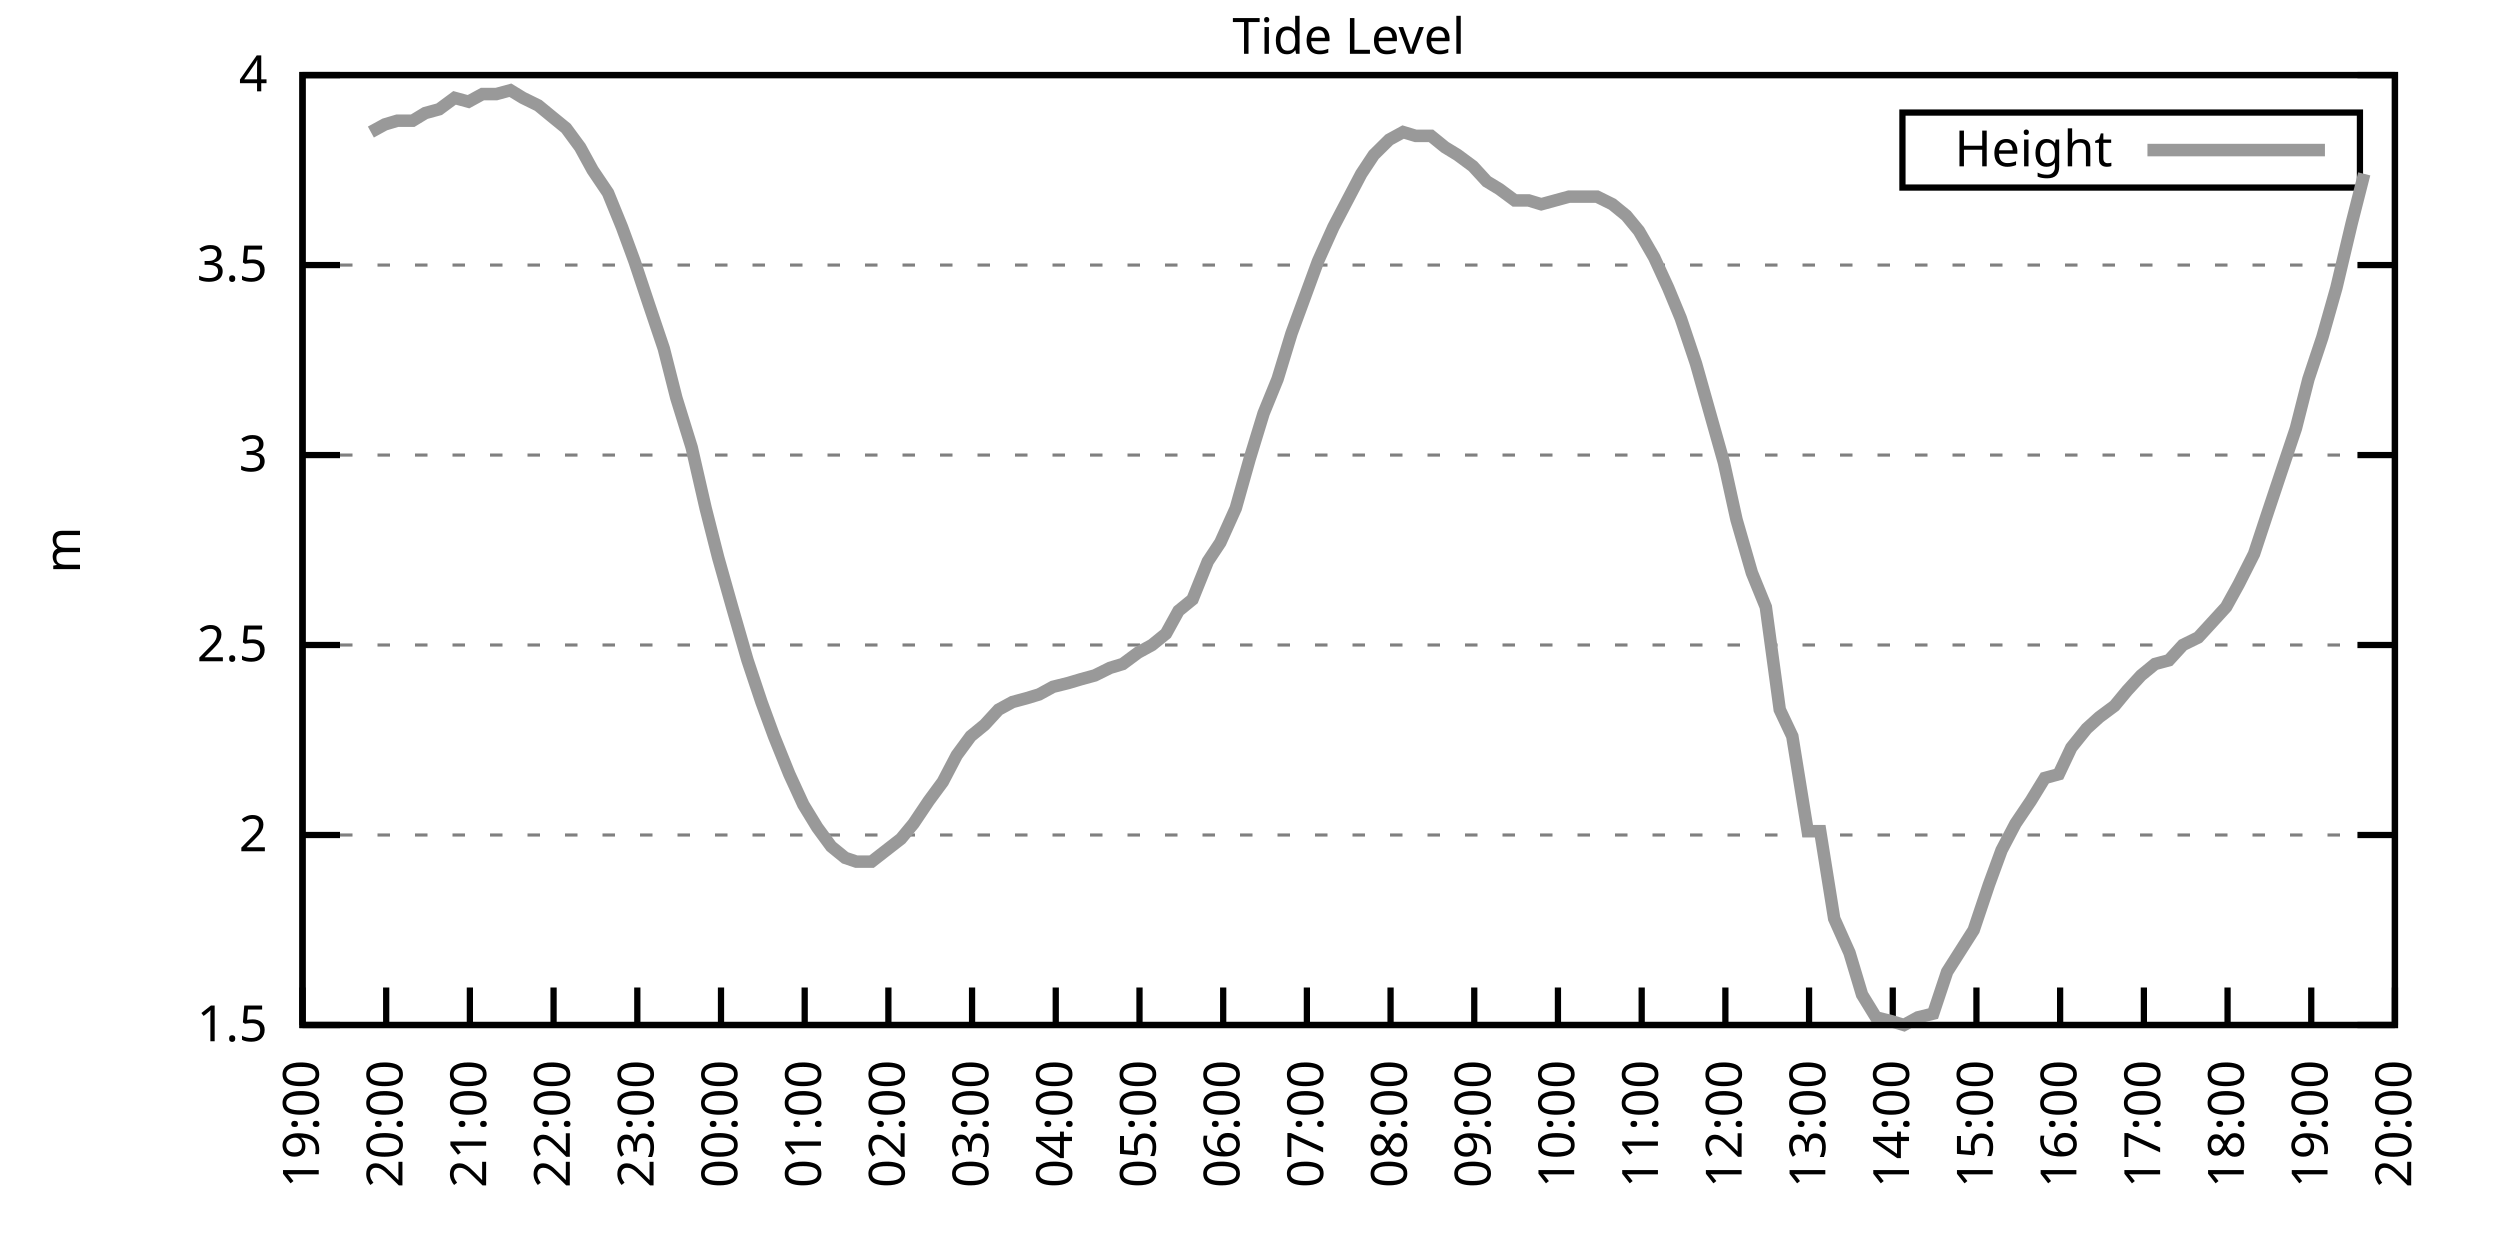
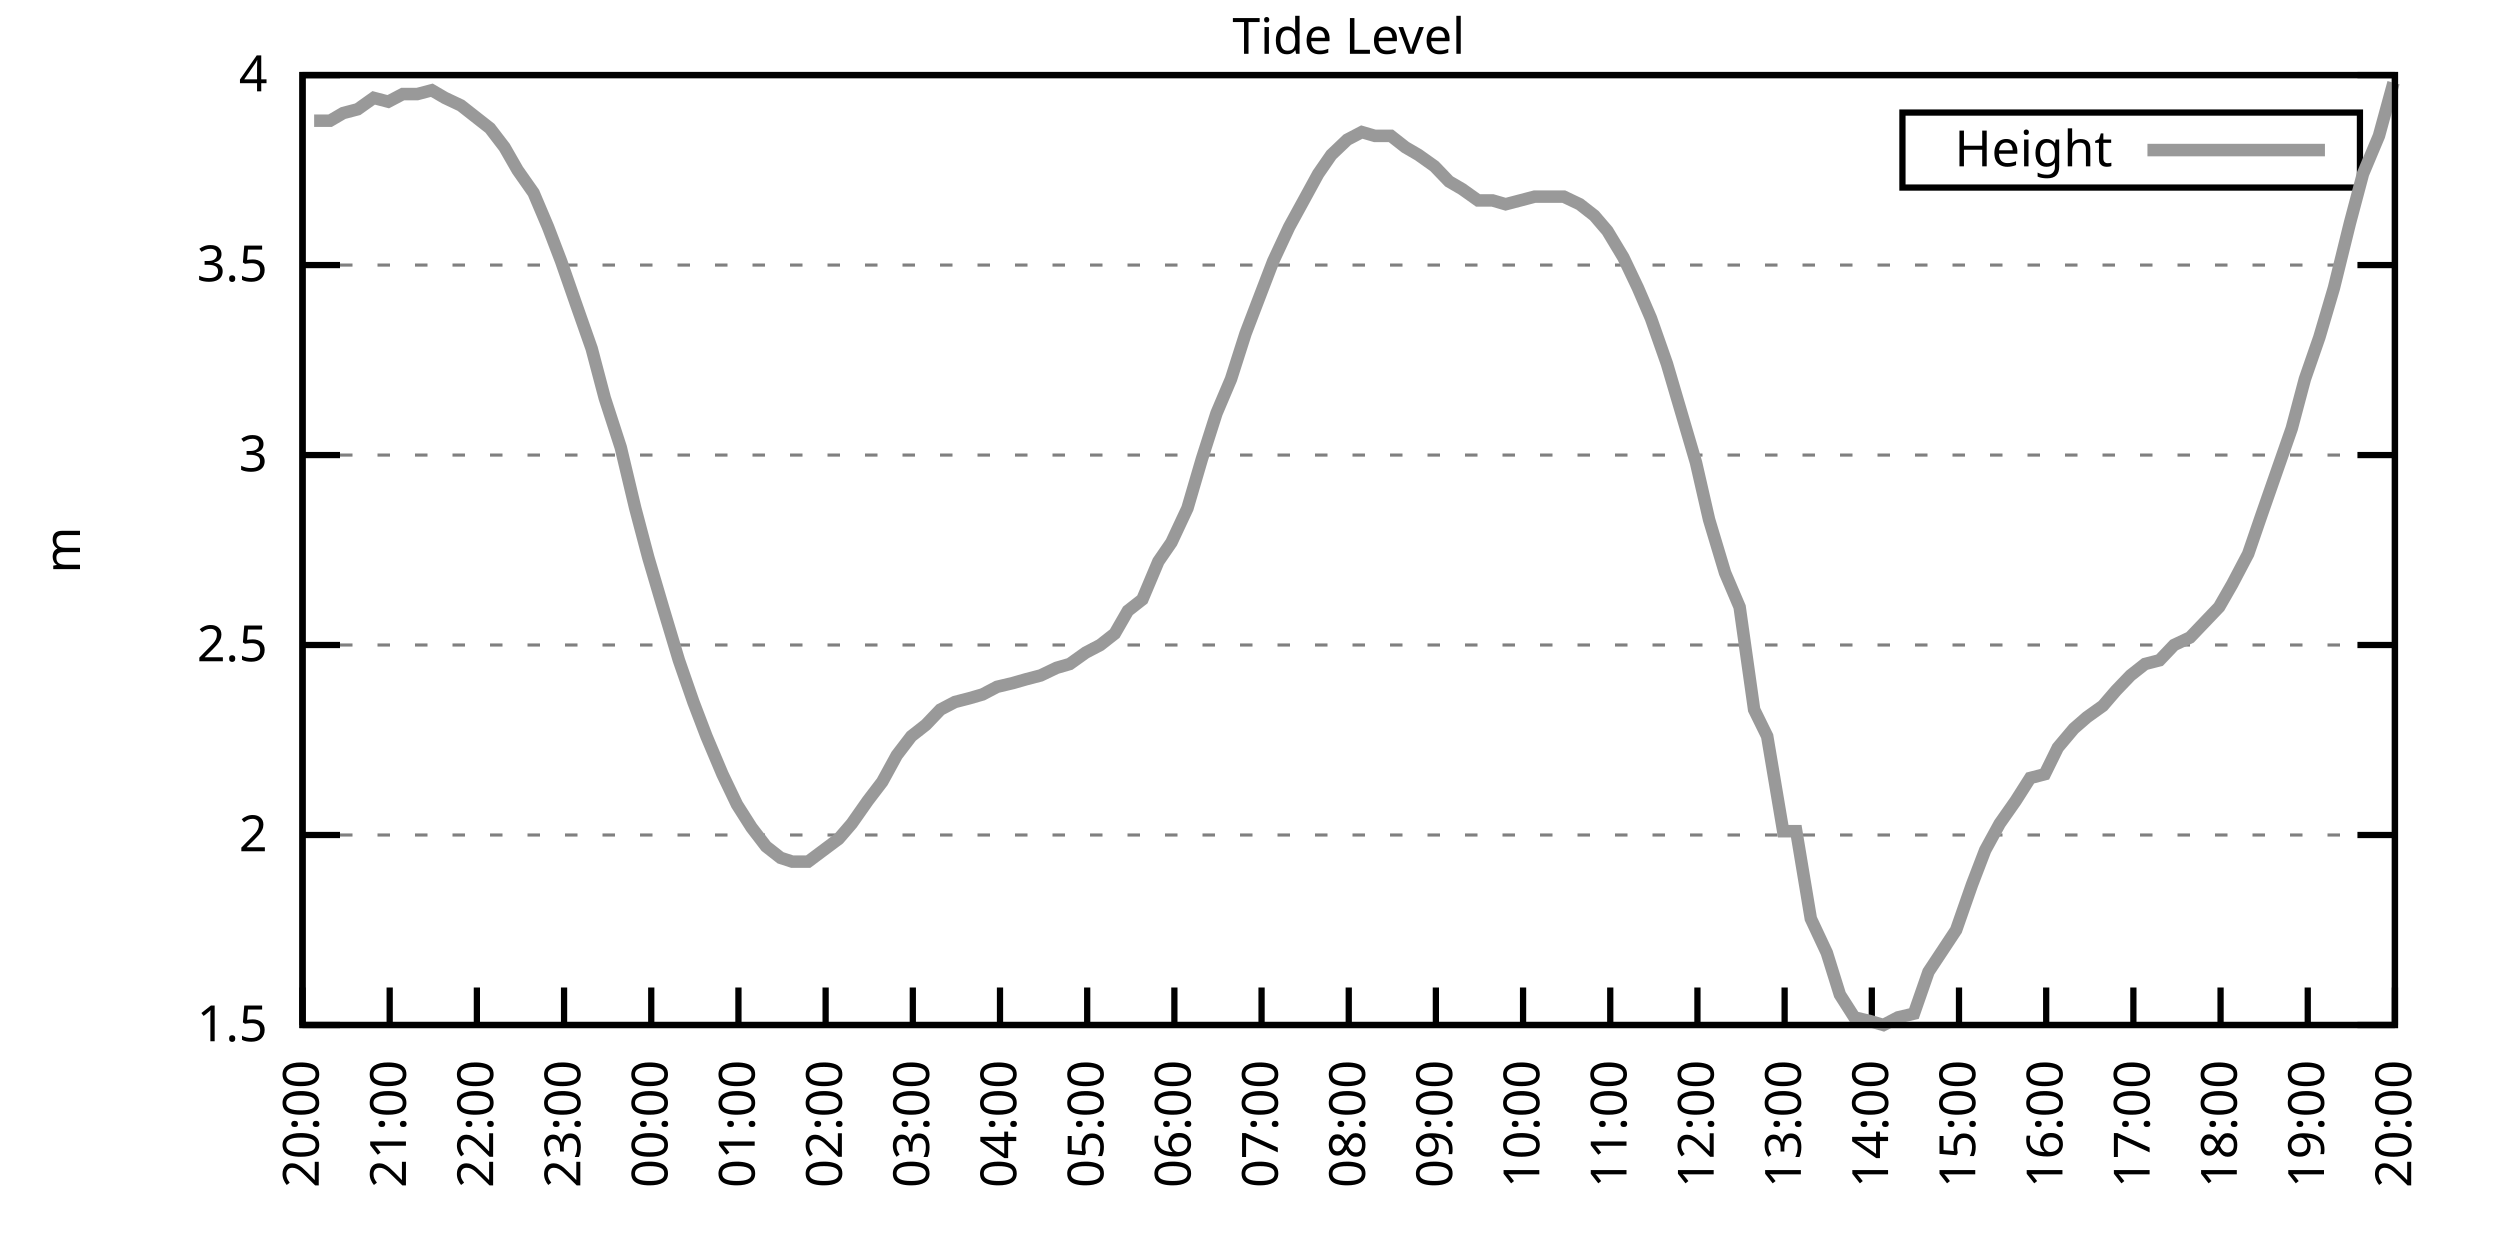
<svg xmlns="http://www.w3.org/2000/svg" xmlns:xlink="http://www.w3.org/1999/xlink" width="400" height="200" viewBox="0 0 400 200">
  <g id="gnuplot_canvas">
    <rect x="0" y="0" width="400" height="200" fill="none" />
    <defs>
      <circle id="gpDot" r="0.5" stroke-width="0.5" stroke="currentColor" />
      <path id="gpPt0" stroke-width="0.333" stroke="currentColor" d="M-1,0 h2 M0,-1 v2" />
      <path id="gpPt1" stroke-width="0.333" stroke="currentColor" d="M-1,-1 L1,1 M1,-1 L-1,1" />
      <path id="gpPt2" stroke-width="0.333" stroke="currentColor" d="M-1,0 L1,0 M0,-1 L0,1 M-1,-1 L1,1 M-1,1 L1,-1" />
      <rect id="gpPt3" stroke-width="0.333" stroke="currentColor" x="-1" y="-1" width="2" height="2" />
      <rect id="gpPt4" stroke-width="0.333" stroke="currentColor" fill="currentColor" x="-1" y="-1" width="2" height="2" />
      <circle id="gpPt5" stroke-width="0.333" stroke="currentColor" cx="0" cy="0" r="1" />
      <use xlink:href="#gpPt5" id="gpPt6" fill="currentColor" stroke="none" />
      <path id="gpPt7" stroke-width="0.333" stroke="currentColor" d="M0,-1.33 L-1.33,0.67 L1.33,0.67 z" />
      <use xlink:href="#gpPt7" id="gpPt8" fill="currentColor" stroke="none" />
      <use xlink:href="#gpPt7" id="gpPt9" stroke="currentColor" transform="rotate(180)" />
      <use xlink:href="#gpPt9" id="gpPt10" fill="currentColor" stroke="none" />
      <use xlink:href="#gpPt3" id="gpPt11" stroke="currentColor" transform="rotate(45)" />
      <use xlink:href="#gpPt11" id="gpPt12" fill="currentColor" stroke="none" />
      <path id="gpPt13" stroke-width="0.333" stroke="currentColor" d="M0,1.330 L1.265,0.411 L0.782,-1.067 L-0.782,-1.076 L-1.265,0.411 z" />
      <use xlink:href="#gpPt13" id="gpPt14" fill="currentColor" stroke="none" />
      <filter id="textbox" filterUnits="objectBoundingBox" x="0" y="0" height="1" width="1">
        <feFlood flood-color="white" flood-opacity="1" result="bgnd" />
        <feComposite in="SourceGraphic" in2="bgnd" operator="atop" />
      </filter>
      <filter id="greybox" filterUnits="objectBoundingBox" x="0" y="0" height="1" width="1">
        <feFlood flood-color="lightgrey" flood-opacity="1" result="grey" />
        <feComposite in="SourceGraphic" in2="grey" operator="atop" />
      </filter>
    </defs>
    <g fill="none" color="white" stroke="currentColor" stroke-width="1.00" stroke-linecap="butt" stroke-linejoin="miter">
</g>
    <g fill="none" color="black" stroke="currentColor" stroke-width="1.00" stroke-linecap="butt" stroke-linejoin="miter">
      <g stroke="none" shape-rendering="crispEdges">
        <polygon fill="rgb(255, 255, 255)" points="48.40,164.00 383.18,164.00 383.18,12.02 48.40,12.02 " />
      </g>
    </g>
    <g fill="none" color="black" stroke="currentColor" stroke-width="1.00" stroke-linecap="butt" stroke-linejoin="miter">
</g>
    <g fill="none" color="black" stroke="black" stroke-width="0.50" stroke-linecap="butt" stroke-linejoin="miter">
</g>
    <g fill="none" color="gray" stroke="currentColor" stroke-width="0.50" stroke-linecap="butt" stroke-linejoin="miter">
      <path stroke="gray" stroke-dasharray="2,4" class="gridline" d="M48.40,164.00 L383.19,164.00  " />
    </g>
    <g fill="none" color="gray" stroke="gray" stroke-width="1.00" stroke-linecap="butt" stroke-linejoin="miter">
</g>
    <g fill="none" color="black" stroke="currentColor" stroke-width="1.00" stroke-linecap="butt" stroke-linejoin="miter">
      <path stroke="black" d="M48.40,164.00 L54.40,164.00 M383.19,164.00 L377.19,164.00  " />
      <g transform="translate(42.80,166.60)" stroke="none" fill="black" font-family="Sans" font-size="8.00" text-anchor="end">
        <text>
          <tspan font-family="Sans"> 1.5</tspan>
        </text>
      </g>
    </g>
    <g fill="none" color="black" stroke="currentColor" stroke-width="1.00" stroke-linecap="butt" stroke-linejoin="miter">
</g>
    <g fill="none" color="black" stroke="black" stroke-width="0.50" stroke-linecap="butt" stroke-linejoin="miter">
</g>
    <g fill="none" color="gray" stroke="currentColor" stroke-width="0.50" stroke-linecap="butt" stroke-linejoin="miter">
      <path stroke="gray" stroke-dasharray="2,4" class="gridline" d="M48.40,133.60 L383.19,133.60  " />
    </g>
    <g fill="none" color="gray" stroke="gray" stroke-width="1.00" stroke-linecap="butt" stroke-linejoin="miter">
</g>
    <g fill="none" color="black" stroke="currentColor" stroke-width="1.00" stroke-linecap="butt" stroke-linejoin="miter">
      <path stroke="black" d="M48.40,133.60 L54.40,133.60 M383.19,133.60 L377.19,133.60  " />
      <g transform="translate(42.80,136.20)" stroke="none" fill="black" font-family="Sans" font-size="8.00" text-anchor="end">
        <text>
          <tspan font-family="Sans"> 2</tspan>
        </text>
      </g>
    </g>
    <g fill="none" color="black" stroke="currentColor" stroke-width="1.00" stroke-linecap="butt" stroke-linejoin="miter">
</g>
    <g fill="none" color="black" stroke="black" stroke-width="0.50" stroke-linecap="butt" stroke-linejoin="miter">
</g>
    <g fill="none" color="gray" stroke="currentColor" stroke-width="0.50" stroke-linecap="butt" stroke-linejoin="miter">
      <path stroke="gray" stroke-dasharray="2,4" class="gridline" d="M48.40,103.20 L383.19,103.20  " />
    </g>
    <g fill="none" color="gray" stroke="gray" stroke-width="1.00" stroke-linecap="butt" stroke-linejoin="miter">
</g>
    <g fill="none" color="black" stroke="currentColor" stroke-width="1.00" stroke-linecap="butt" stroke-linejoin="miter">
      <path stroke="black" d="M48.40,103.20 L54.40,103.20 M383.19,103.20 L377.19,103.20  " />
      <g transform="translate(42.80,105.80)" stroke="none" fill="black" font-family="Sans" font-size="8.00" text-anchor="end">
        <text>
          <tspan font-family="Sans"> 2.5</tspan>
        </text>
      </g>
    </g>
    <g fill="none" color="black" stroke="currentColor" stroke-width="1.00" stroke-linecap="butt" stroke-linejoin="miter">
</g>
    <g fill="none" color="black" stroke="black" stroke-width="0.50" stroke-linecap="butt" stroke-linejoin="miter">
</g>
    <g fill="none" color="gray" stroke="currentColor" stroke-width="0.50" stroke-linecap="butt" stroke-linejoin="miter">
      <path stroke="gray" stroke-dasharray="2,4" class="gridline" d="M48.40,72.81 L383.19,72.81  " />
    </g>
    <g fill="none" color="gray" stroke="gray" stroke-width="1.00" stroke-linecap="butt" stroke-linejoin="miter">
</g>
    <g fill="none" color="black" stroke="currentColor" stroke-width="1.00" stroke-linecap="butt" stroke-linejoin="miter">
      <path stroke="black" d="M48.40,72.81 L54.40,72.81 M383.19,72.81 L377.19,72.81  " />
      <g transform="translate(42.80,75.41)" stroke="none" fill="black" font-family="Sans" font-size="8.00" text-anchor="end">
        <text>
          <tspan font-family="Sans"> 3</tspan>
        </text>
      </g>
    </g>
    <g fill="none" color="black" stroke="currentColor" stroke-width="1.00" stroke-linecap="butt" stroke-linejoin="miter">
</g>
    <g fill="none" color="black" stroke="black" stroke-width="0.50" stroke-linecap="butt" stroke-linejoin="miter">
</g>
    <g fill="none" color="gray" stroke="currentColor" stroke-width="0.50" stroke-linecap="butt" stroke-linejoin="miter">
      <path stroke="gray" stroke-dasharray="2,4" class="gridline" d="M48.40,42.41 L383.19,42.41  " />
    </g>
    <g fill="none" color="gray" stroke="gray" stroke-width="1.00" stroke-linecap="butt" stroke-linejoin="miter">
</g>
    <g fill="none" color="black" stroke="currentColor" stroke-width="1.00" stroke-linecap="butt" stroke-linejoin="miter">
      <path stroke="black" d="M48.40,42.41 L54.40,42.41 M383.19,42.41 L377.19,42.41  " />
      <g transform="translate(42.80,45.01)" stroke="none" fill="black" font-family="Sans" font-size="8.00" text-anchor="end">
        <text>
          <tspan font-family="Sans"> 3.5</tspan>
        </text>
      </g>
    </g>
    <g fill="none" color="black" stroke="currentColor" stroke-width="1.00" stroke-linecap="butt" stroke-linejoin="miter">
</g>
    <g fill="none" color="black" stroke="black" stroke-width="0.50" stroke-linecap="butt" stroke-linejoin="miter">
</g>
    <g fill="none" color="gray" stroke="currentColor" stroke-width="0.50" stroke-linecap="butt" stroke-linejoin="miter">
      <path stroke="gray" stroke-dasharray="2,4" class="gridline" d="M48.40,12.01 L383.19,12.01  " />
    </g>
    <g fill="none" color="gray" stroke="gray" stroke-width="1.00" stroke-linecap="butt" stroke-linejoin="miter">
</g>
    <g fill="none" color="black" stroke="currentColor" stroke-width="1.00" stroke-linecap="butt" stroke-linejoin="miter">
      <path stroke="black" d="M48.40,12.01 L54.40,12.01 M383.19,12.01 L377.19,12.01  " />
      <g transform="translate(42.80,14.61)" stroke="none" fill="black" font-family="Sans" font-size="8.00" text-anchor="end">
        <text>
          <tspan font-family="Sans"> 4</tspan>
        </text>
      </g>
    </g>
    <g fill="none" color="black" stroke="currentColor" stroke-width="1.00" stroke-linecap="butt" stroke-linejoin="miter">
      <path stroke="black" d="M48.40,164.00 L48.40,158.00  " />
      <g transform="translate(51.00,169.60) rotate(270.00)" stroke="none" fill="black" font-family="Sans" font-size="8.00" text-anchor="end">
        <text>
-           <tspan font-family="Sans">19:00</tspan>
-         </text>
-       </g>
-     </g>
-     <g fill="none" color="black" stroke="currentColor" stroke-width="1.00" stroke-linecap="butt" stroke-linejoin="miter">
-       <path stroke="black" d="M61.79,164.00 L61.79,158.00  " />
-       <g transform="translate(64.39,169.60) rotate(270.00)" stroke="none" fill="black" font-family="Sans" font-size="8.00" text-anchor="end">
-         <text>
          <tspan font-family="Sans">20:00</tspan>
        </text>
      </g>
    </g>
    <g fill="none" color="black" stroke="currentColor" stroke-width="1.00" stroke-linecap="butt" stroke-linejoin="miter">
-       <path stroke="black" d="M75.18,164.00 L75.18,158.00  " />
-       <g transform="translate(77.78,169.60) rotate(270.00)" stroke="none" fill="black" font-family="Sans" font-size="8.00" text-anchor="end">
+       <path stroke="black" d="M62.35,164.00 L62.35,158.00  " />
+       <g transform="translate(64.95,169.60) rotate(270.00)" stroke="none" fill="black" font-family="Sans" font-size="8.00" text-anchor="end">
        <text>
          <tspan font-family="Sans">21:00</tspan>
        </text>
      </g>
    </g>
    <g fill="none" color="black" stroke="currentColor" stroke-width="1.00" stroke-linecap="butt" stroke-linejoin="miter">
-       <path stroke="black" d="M88.57,164.00 L88.57,158.00  " />
-       <g transform="translate(91.17,169.60) rotate(270.00)" stroke="none" fill="black" font-family="Sans" font-size="8.00" text-anchor="end">
+       <path stroke="black" d="M76.30,164.00 L76.30,158.00  " />
+       <g transform="translate(78.90,169.60) rotate(270.00)" stroke="none" fill="black" font-family="Sans" font-size="8.00" text-anchor="end">
        <text>
          <tspan font-family="Sans">22:00</tspan>
        </text>
      </g>
    </g>
    <g fill="none" color="black" stroke="currentColor" stroke-width="1.00" stroke-linecap="butt" stroke-linejoin="miter">
-       <path stroke="black" d="M101.97,164.00 L101.97,158.00  " />
-       <g transform="translate(104.57,169.60) rotate(270.00)" stroke="none" fill="black" font-family="Sans" font-size="8.00" text-anchor="end">
+       <path stroke="black" d="M90.25,164.00 L90.25,158.00  " />
+       <g transform="translate(92.85,169.60) rotate(270.00)" stroke="none" fill="black" font-family="Sans" font-size="8.00" text-anchor="end">
        <text>
          <tspan font-family="Sans">23:00</tspan>
        </text>
      </g>
    </g>
    <g fill="none" color="black" stroke="currentColor" stroke-width="1.00" stroke-linecap="butt" stroke-linejoin="miter">
-       <path stroke="black" d="M115.36,164.00 L115.36,158.00  " />
-       <g transform="translate(117.96,169.60) rotate(270.00)" stroke="none" fill="black" font-family="Sans" font-size="8.00" text-anchor="end">
+       <path stroke="black" d="M104.20,164.00 L104.20,158.00  " />
+       <g transform="translate(106.80,169.60) rotate(270.00)" stroke="none" fill="black" font-family="Sans" font-size="8.00" text-anchor="end">
        <text>
          <tspan font-family="Sans">00:00</tspan>
        </text>
      </g>
    </g>
    <g fill="none" color="black" stroke="currentColor" stroke-width="1.00" stroke-linecap="butt" stroke-linejoin="miter">
-       <path stroke="black" d="M128.75,164.00 L128.75,158.00  " />
-       <g transform="translate(131.35,169.60) rotate(270.00)" stroke="none" fill="black" font-family="Sans" font-size="8.00" text-anchor="end">
+       <path stroke="black" d="M118.15,164.00 L118.15,158.00  " />
+       <g transform="translate(120.75,169.60) rotate(270.00)" stroke="none" fill="black" font-family="Sans" font-size="8.00" text-anchor="end">
        <text>
          <tspan font-family="Sans">01:00</tspan>
        </text>
      </g>
    </g>
    <g fill="none" color="black" stroke="currentColor" stroke-width="1.00" stroke-linecap="butt" stroke-linejoin="miter">
-       <path stroke="black" d="M142.14,164.00 L142.14,158.00  " />
-       <g transform="translate(144.74,169.60) rotate(270.00)" stroke="none" fill="black" font-family="Sans" font-size="8.00" text-anchor="end">
+       <path stroke="black" d="M132.10,164.00 L132.10,158.00  " />
+       <g transform="translate(134.70,169.60) rotate(270.00)" stroke="none" fill="black" font-family="Sans" font-size="8.00" text-anchor="end">
        <text>
          <tspan font-family="Sans">02:00</tspan>
        </text>
      </g>
    </g>
    <g fill="none" color="black" stroke="currentColor" stroke-width="1.00" stroke-linecap="butt" stroke-linejoin="miter">
-       <path stroke="black" d="M155.53,164.00 L155.53,158.00  " />
-       <g transform="translate(158.13,169.60) rotate(270.00)" stroke="none" fill="black" font-family="Sans" font-size="8.00" text-anchor="end">
+       <path stroke="black" d="M146.05,164.00 L146.05,158.00  " />
+       <g transform="translate(148.65,169.60) rotate(270.00)" stroke="none" fill="black" font-family="Sans" font-size="8.00" text-anchor="end">
        <text>
          <tspan font-family="Sans">03:00</tspan>
        </text>
      </g>
    </g>
    <g fill="none" color="black" stroke="currentColor" stroke-width="1.00" stroke-linecap="butt" stroke-linejoin="miter">
-       <path stroke="black" d="M168.92,164.00 L168.92,158.00  " />
-       <g transform="translate(171.52,169.60) rotate(270.00)" stroke="none" fill="black" font-family="Sans" font-size="8.00" text-anchor="end">
+       <path stroke="black" d="M160.00,164.00 L160.00,158.00  " />
+       <g transform="translate(162.60,169.60) rotate(270.00)" stroke="none" fill="black" font-family="Sans" font-size="8.00" text-anchor="end">
        <text>
          <tspan font-family="Sans">04:00</tspan>
        </text>
      </g>
    </g>
    <g fill="none" color="black" stroke="currentColor" stroke-width="1.00" stroke-linecap="butt" stroke-linejoin="miter">
-       <path stroke="black" d="M182.32,164.00 L182.32,158.00  " />
-       <g transform="translate(184.92,169.60) rotate(270.00)" stroke="none" fill="black" font-family="Sans" font-size="8.00" text-anchor="end">
+       <path stroke="black" d="M173.95,164.00 L173.95,158.00  " />
+       <g transform="translate(176.55,169.60) rotate(270.00)" stroke="none" fill="black" font-family="Sans" font-size="8.00" text-anchor="end">
        <text>
          <tspan font-family="Sans">05:00</tspan>
        </text>
      </g>
    </g>
    <g fill="none" color="black" stroke="currentColor" stroke-width="1.00" stroke-linecap="butt" stroke-linejoin="miter">
-       <path stroke="black" d="M195.71,164.00 L195.71,158.00  " />
-       <g transform="translate(198.31,169.60) rotate(270.00)" stroke="none" fill="black" font-family="Sans" font-size="8.00" text-anchor="end">
+       <path stroke="black" d="M187.90,164.00 L187.90,158.00  " />
+       <g transform="translate(190.50,169.60) rotate(270.00)" stroke="none" fill="black" font-family="Sans" font-size="8.00" text-anchor="end">
        <text>
          <tspan font-family="Sans">06:00</tspan>
        </text>
      </g>
    </g>
    <g fill="none" color="black" stroke="currentColor" stroke-width="1.00" stroke-linecap="butt" stroke-linejoin="miter">
-       <path stroke="black" d="M209.10,164.00 L209.10,158.00  " />
-       <g transform="translate(211.70,169.60) rotate(270.00)" stroke="none" fill="black" font-family="Sans" font-size="8.00" text-anchor="end">
+       <path stroke="black" d="M201.85,164.00 L201.85,158.00  " />
+       <g transform="translate(204.45,169.60) rotate(270.00)" stroke="none" fill="black" font-family="Sans" font-size="8.00" text-anchor="end">
        <text>
          <tspan font-family="Sans">07:00</tspan>
        </text>
      </g>
    </g>
    <g fill="none" color="black" stroke="currentColor" stroke-width="1.00" stroke-linecap="butt" stroke-linejoin="miter">
-       <path stroke="black" d="M222.49,164.00 L222.49,158.00  " />
-       <g transform="translate(225.09,169.60) rotate(270.00)" stroke="none" fill="black" font-family="Sans" font-size="8.00" text-anchor="end">
+       <path stroke="black" d="M215.80,164.00 L215.80,158.00  " />
+       <g transform="translate(218.40,169.60) rotate(270.00)" stroke="none" fill="black" font-family="Sans" font-size="8.00" text-anchor="end">
        <text>
          <tspan font-family="Sans">08:00</tspan>
        </text>
      </g>
    </g>
    <g fill="none" color="black" stroke="currentColor" stroke-width="1.00" stroke-linecap="butt" stroke-linejoin="miter">
-       <path stroke="black" d="M235.88,164.00 L235.88,158.00  " />
-       <g transform="translate(238.48,169.60) rotate(270.00)" stroke="none" fill="black" font-family="Sans" font-size="8.00" text-anchor="end">
+       <path stroke="black" d="M229.74,164.00 L229.74,158.00  " />
+       <g transform="translate(232.34,169.60) rotate(270.00)" stroke="none" fill="black" font-family="Sans" font-size="8.00" text-anchor="end">
        <text>
          <tspan font-family="Sans">09:00</tspan>
        </text>
      </g>
    </g>
    <g fill="none" color="black" stroke="currentColor" stroke-width="1.00" stroke-linecap="butt" stroke-linejoin="miter">
-       <path stroke="black" d="M249.27,164.00 L249.27,158.00  " />
-       <g transform="translate(251.87,169.60) rotate(270.00)" stroke="none" fill="black" font-family="Sans" font-size="8.00" text-anchor="end">
+       <path stroke="black" d="M243.69,164.00 L243.69,158.00  " />
+       <g transform="translate(246.29,169.60) rotate(270.00)" stroke="none" fill="black" font-family="Sans" font-size="8.00" text-anchor="end">
        <text>
          <tspan font-family="Sans">10:00</tspan>
        </text>
      </g>
    </g>
    <g fill="none" color="black" stroke="currentColor" stroke-width="1.00" stroke-linecap="butt" stroke-linejoin="miter">
-       <path stroke="black" d="M262.67,164.00 L262.67,158.00  " />
-       <g transform="translate(265.27,169.60) rotate(270.00)" stroke="none" fill="black" font-family="Sans" font-size="8.00" text-anchor="end">
+       <path stroke="black" d="M257.64,164.00 L257.64,158.00  " />
+       <g transform="translate(260.24,169.60) rotate(270.00)" stroke="none" fill="black" font-family="Sans" font-size="8.00" text-anchor="end">
        <text>
          <tspan font-family="Sans">11:00</tspan>
        </text>
      </g>
    </g>
    <g fill="none" color="black" stroke="currentColor" stroke-width="1.00" stroke-linecap="butt" stroke-linejoin="miter">
-       <path stroke="black" d="M276.06,164.00 L276.06,158.00  " />
-       <g transform="translate(278.66,169.60) rotate(270.00)" stroke="none" fill="black" font-family="Sans" font-size="8.00" text-anchor="end">
+       <path stroke="black" d="M271.59,164.00 L271.59,158.00  " />
+       <g transform="translate(274.19,169.60) rotate(270.00)" stroke="none" fill="black" font-family="Sans" font-size="8.00" text-anchor="end">
        <text>
          <tspan font-family="Sans">12:00</tspan>
        </text>
      </g>
    </g>
    <g fill="none" color="black" stroke="currentColor" stroke-width="1.00" stroke-linecap="butt" stroke-linejoin="miter">
-       <path stroke="black" d="M289.45,164.00 L289.45,158.00  " />
-       <g transform="translate(292.05,169.60) rotate(270.00)" stroke="none" fill="black" font-family="Sans" font-size="8.00" text-anchor="end">
+       <path stroke="black" d="M285.54,164.00 L285.54,158.00  " />
+       <g transform="translate(288.14,169.60) rotate(270.00)" stroke="none" fill="black" font-family="Sans" font-size="8.00" text-anchor="end">
        <text>
          <tspan font-family="Sans">13:00</tspan>
        </text>
      </g>
    </g>
    <g fill="none" color="black" stroke="currentColor" stroke-width="1.00" stroke-linecap="butt" stroke-linejoin="miter">
-       <path stroke="black" d="M302.84,164.00 L302.84,158.00  " />
-       <g transform="translate(305.44,169.60) rotate(270.00)" stroke="none" fill="black" font-family="Sans" font-size="8.00" text-anchor="end">
+       <path stroke="black" d="M299.49,164.00 L299.49,158.00  " />
+       <g transform="translate(302.09,169.60) rotate(270.00)" stroke="none" fill="black" font-family="Sans" font-size="8.00" text-anchor="end">
        <text>
          <tspan font-family="Sans">14:00</tspan>
        </text>
      </g>
    </g>
    <g fill="none" color="black" stroke="currentColor" stroke-width="1.00" stroke-linecap="butt" stroke-linejoin="miter">
-       <path stroke="black" d="M316.23,164.00 L316.23,158.00  " />
-       <g transform="translate(318.83,169.60) rotate(270.00)" stroke="none" fill="black" font-family="Sans" font-size="8.00" text-anchor="end">
+       <path stroke="black" d="M313.44,164.00 L313.44,158.00  " />
+       <g transform="translate(316.04,169.60) rotate(270.00)" stroke="none" fill="black" font-family="Sans" font-size="8.00" text-anchor="end">
        <text>
          <tspan font-family="Sans">15:00</tspan>
        </text>
      </g>
    </g>
    <g fill="none" color="black" stroke="currentColor" stroke-width="1.00" stroke-linecap="butt" stroke-linejoin="miter">
-       <path stroke="black" d="M329.62,164.00 L329.62,158.00  " />
-       <g transform="translate(332.22,169.60) rotate(270.00)" stroke="none" fill="black" font-family="Sans" font-size="8.00" text-anchor="end">
+       <path stroke="black" d="M327.39,164.00 L327.39,158.00  " />
+       <g transform="translate(329.99,169.60) rotate(270.00)" stroke="none" fill="black" font-family="Sans" font-size="8.00" text-anchor="end">
        <text>
          <tspan font-family="Sans">16:00</tspan>
        </text>
      </g>
    </g>
    <g fill="none" color="black" stroke="currentColor" stroke-width="1.00" stroke-linecap="butt" stroke-linejoin="miter">
-       <path stroke="black" d="M343.02,164.00 L343.02,158.00  " />
-       <g transform="translate(345.62,169.60) rotate(270.00)" stroke="none" fill="black" font-family="Sans" font-size="8.00" text-anchor="end">
+       <path stroke="black" d="M341.34,164.00 L341.34,158.00  " />
+       <g transform="translate(343.94,169.60) rotate(270.00)" stroke="none" fill="black" font-family="Sans" font-size="8.00" text-anchor="end">
        <text>
          <tspan font-family="Sans">17:00</tspan>
        </text>
      </g>
    </g>
    <g fill="none" color="black" stroke="currentColor" stroke-width="1.00" stroke-linecap="butt" stroke-linejoin="miter">
-       <path stroke="black" d="M356.41,164.00 L356.41,158.00  " />
-       <g transform="translate(359.01,169.60) rotate(270.00)" stroke="none" fill="black" font-family="Sans" font-size="8.00" text-anchor="end">
+       <path stroke="black" d="M355.29,164.00 L355.29,158.00  " />
+       <g transform="translate(357.89,169.60) rotate(270.00)" stroke="none" fill="black" font-family="Sans" font-size="8.00" text-anchor="end">
        <text>
          <tspan font-family="Sans">18:00</tspan>
        </text>
      </g>
    </g>
    <g fill="none" color="black" stroke="currentColor" stroke-width="1.00" stroke-linecap="butt" stroke-linejoin="miter">
-       <path stroke="black" d="M369.80,164.00 L369.80,158.00  " />
-       <g transform="translate(372.40,169.60) rotate(270.00)" stroke="none" fill="black" font-family="Sans" font-size="8.00" text-anchor="end">
+       <path stroke="black" d="M369.24,164.00 L369.24,158.00  " />
+       <g transform="translate(371.84,169.60) rotate(270.00)" stroke="none" fill="black" font-family="Sans" font-size="8.00" text-anchor="end">
        <text>
          <tspan font-family="Sans">19:00</tspan>
        </text>
      </g>
    </g>
    <g fill="none" color="black" stroke="currentColor" stroke-width="1.00" stroke-linecap="butt" stroke-linejoin="miter">
      <path stroke="black" d="M383.19,164.00 L383.19,158.00  " />
      <g transform="translate(385.79,169.60) rotate(270.00)" stroke="none" fill="black" font-family="Sans" font-size="8.00" text-anchor="end">
        <text>
          <tspan font-family="Sans">20:00</tspan>
        </text>
      </g>
    </g>
    <g fill="none" color="black" stroke="currentColor" stroke-width="1.00" stroke-linecap="butt" stroke-linejoin="miter">
</g>
    <g fill="none" color="black" stroke="currentColor" stroke-width="1.00" stroke-linecap="butt" stroke-linejoin="miter">
      <path stroke="black" d="M48.40,12.01 L48.40,164.00 L383.19,164.00 L383.19,12.01 L48.40,12.01 Z  " />
    </g>
    <g fill="none" color="black" stroke="currentColor" stroke-width="1.00" stroke-linecap="butt" stroke-linejoin="miter">
</g>
    <g fill="none" color="black" stroke="currentColor" stroke-width="1.00" stroke-linecap="butt" stroke-linejoin="miter">
      <path stroke="black" d="M304.39,30.01 L304.39,18.01 L377.59,18.01 L377.59,30.01 L304.39,30.01 Z  " />
    </g>
    <g id="Tide_level_plot_1">
      <g fill="none" color="white" stroke="black" stroke-width="2.00" stroke-linecap="butt" stroke-linejoin="miter">
</g>
      <g fill="none" color="black" stroke="currentColor" stroke-width="2.00" stroke-linecap="butt" stroke-linejoin="miter">
        <g transform="translate(337.99,26.61)" stroke="none" fill="black" font-family="Sans" font-size="8.00" text-anchor="end">
          <text>
            <tspan font-family="Sans">Height</tspan>
          </text>
        </g>
      </g>
      <g fill="none" color="black" stroke="currentColor" stroke-width="2.00" stroke-linecap="butt" stroke-linejoin="miter">
-         <path stroke="rgb(153, 153, 153)" d="M343.59,24.01 L371.99,24.01 M59.34,21.13 L61.57,19.91 L63.58,19.31 L66.03,19.31 L68.04,18.09 L70.27,17.48   L72.73,15.66 L74.96,16.27 L77.19,15.05 L79.42,15.05 L81.66,14.44 L83.66,15.66 L86.12,16.87 L88.35,18.70   L90.58,20.52 L92.82,23.56 L94.82,27.21 L97.28,30.86 L99.51,36.33 L101.52,41.80 L103.75,48.49 L106.21,55.78   L108.22,63.69 L110.67,71.59 L112.90,81.32 L114.91,89.22 L117.14,97.12 L119.60,105.64 L121.83,112.32 L123.84,117.80   L126.29,123.87 L128.53,128.74 L130.76,132.39 L132.99,135.43 L135.22,137.25 L137.01,137.86 L139.46,137.86 L144.15,134.21   L146.16,131.78 L148.61,128.13 L150.85,125.09 L153.08,120.83 L155.31,117.80 L157.54,115.97 L159.77,113.54 L162.01,112.32   L164.24,111.72 L166.25,111.11 L168.48,109.89 L170.93,109.28 L172.94,108.68 L175.17,108.07 L177.63,106.85 L179.64,106.24   L182.09,104.42 L184.32,103.20 L186.56,101.38 L188.57,97.73 L190.80,95.91 L193.25,89.83 L195.26,86.79 L197.72,81.32   L199.95,73.41 L202.18,66.12 L204.41,60.65 L206.64,53.35 L208.65,47.88 L210.88,41.80 L213.34,36.33 L215.57,32.07   L217.80,27.82 L219.81,24.78 L222.27,22.35 L224.50,21.13 L226.51,21.74 L228.96,21.74 L231.20,23.56 L233.20,24.78   L235.66,26.60 L237.89,29.03 L239.90,30.25 L242.36,32.07 L244.59,32.07 L246.60,32.68 L248.83,32.07 L251.06,31.46   L253.29,31.46 L255.52,31.46 L257.98,32.68 L260.21,34.50 L262.22,36.94 L264.67,41.19 L266.91,46.06 L268.92,50.92   L271.37,58.21 L273.60,66.12 L275.83,74.02 L277.84,83.14 L280.30,91.65 L282.53,97.12 L284.76,113.54 L286.77,117.80   L289.23,132.99 L291.23,132.99 L293.47,146.98 L295.92,152.45 L297.93,159.14 L300.16,162.78 L302.62,163.39 L304.63,164.00   L306.86,162.78 L309.31,162.18 L311.54,155.49 L315.79,148.80 L318.24,141.51 L320.25,136.03 L322.48,131.78 L324.94,128.13   L327.17,124.48 L329.40,123.87 L331.41,119.62 L333.86,116.58 L335.87,114.76 L338.33,112.93 L340.34,110.50 L342.57,108.07   L344.80,106.24 L347.03,105.64 L349.26,103.20 L351.72,101.99 L353.95,99.56 L356.18,97.12 L358.19,93.48 L360.65,88.61   L362.66,82.53 L364.89,75.85 L367.34,68.55 L369.35,60.65 L371.58,53.96 L373.82,46.06 L376.27,35.72 L378.28,27.82    " />
+         <path stroke="rgb(153, 153, 153)" d="M343.59,24.01 L371.99,24.01 M50.26,19.31 L52.82,19.31 L54.91,18.09 L57.23,17.48 L59.79,15.66 L62.12,16.27   L64.44,15.05 L66.77,15.05 L69.09,14.44 L71.18,15.66 L73.74,16.87 L76.07,18.70 L78.39,20.52 L80.72,23.56   L82.81,27.21 L85.37,30.86 L87.69,36.33 L89.78,41.80 L92.11,48.49 L94.67,55.78 L96.76,63.69 L99.32,71.59   L101.64,81.32 L103.73,89.22 L106.06,97.12 L108.62,105.64 L110.94,112.32 L113.03,117.80 L115.59,123.87 L117.92,128.74   L120.24,132.39 L122.57,135.43 L124.89,137.25 L126.75,137.86 L129.31,137.86 L134.19,134.21 L136.28,131.78 L138.84,128.13   L141.16,125.09 L143.49,120.83 L145.81,117.80 L148.14,115.97 L150.46,113.54 L152.79,112.32 L155.11,111.72 L157.21,111.11   L159.53,109.89 L162.09,109.28 L164.18,108.68 L166.51,108.07 L169.06,106.85 L171.16,106.24 L173.71,104.42 L176.04,103.20   L178.36,101.38 L180.46,97.73 L182.78,95.91 L185.34,89.83 L187.43,86.79 L189.99,81.32 L192.31,73.41 L194.64,66.12   L196.96,60.65 L199.29,53.35 L201.38,47.88 L203.71,41.80 L206.26,36.33 L208.59,32.07 L210.91,27.82 L213.01,24.78   L215.56,22.35 L217.89,21.13 L219.98,21.74 L222.54,21.74 L224.86,23.56 L226.95,24.78 L229.51,26.60 L231.84,29.03   L233.93,30.25 L236.49,32.07 L238.81,32.07 L240.90,32.68 L243.23,32.07 L245.55,31.46 L247.88,31.46 L250.20,31.46   L252.76,32.68 L255.09,34.50 L257.18,36.94 L259.74,41.19 L262.06,46.06 L264.15,50.92 L266.71,58.21 L269.04,66.12   L271.36,74.02 L273.45,83.14 L276.01,91.65 L278.34,97.12 L280.66,113.54 L282.75,117.80 L285.31,132.99 L287.40,132.99   L289.73,146.98 L292.29,152.45 L294.38,159.14 L296.70,162.78 L299.26,163.39 L301.35,164.00 L303.68,162.78 L306.23,162.18   L308.56,155.49 L312.98,148.80 L315.53,141.51 L317.63,136.03 L319.95,131.78 L322.51,128.13 L324.83,124.48 L327.16,123.87   L329.25,119.62 L331.81,116.58 L333.90,114.76 L336.46,112.93 L338.55,110.50 L340.88,108.07 L343.20,106.24 L345.53,105.64   L347.85,103.20 L350.41,101.99 L352.73,99.56 L355.06,97.12 L357.15,93.48 L359.71,88.61 L361.80,82.53 L364.13,75.85   L366.68,68.55 L368.78,60.65 L371.10,53.96 L373.43,46.06 L375.98,35.72 L378.08,27.82 L380.63,21.74 L382.96,13.23    " />
      </g>
    </g>
    <g fill="none" color="black" stroke="currentColor" stroke-width="2.00" stroke-linecap="butt" stroke-linejoin="miter">
</g>
    <g fill="none" color="black" stroke="black" stroke-width="1.00" stroke-linecap="butt" stroke-linejoin="miter">
</g>
    <g fill="none" color="black" stroke="currentColor" stroke-width="1.00" stroke-linecap="butt" stroke-linejoin="miter">
      <path stroke="black" d="M48.40,12.01 L48.40,164.00 L383.19,164.00 L383.19,12.01 L48.40,12.01 Z  " />
      <g transform="translate(12.80,88.01) rotate(270.00)" stroke="none" fill="black" font-family="Sans" font-size="8.00" text-anchor="middle">
        <text>
          <tspan font-family="Sans">m</tspan>
        </text>
      </g>
    </g>
    <g fill="none" color="black" stroke="currentColor" stroke-width="1.00" stroke-linecap="butt" stroke-linejoin="miter">
</g>
    <g fill="none" color="black" stroke="currentColor" stroke-width="1.00" stroke-linecap="butt" stroke-linejoin="miter">
      <g transform="translate(215.79,8.61)" stroke="none" fill="black" font-family="Sans" font-size="8.00" text-anchor="middle">
        <text>
          <tspan font-family="Sans">Tide Level</tspan>
        </text>
      </g>
    </g>
    <g fill="none" color="black" stroke="currentColor" stroke-width="1.00" stroke-linecap="butt" stroke-linejoin="miter">
</g>
  </g>
</svg>
